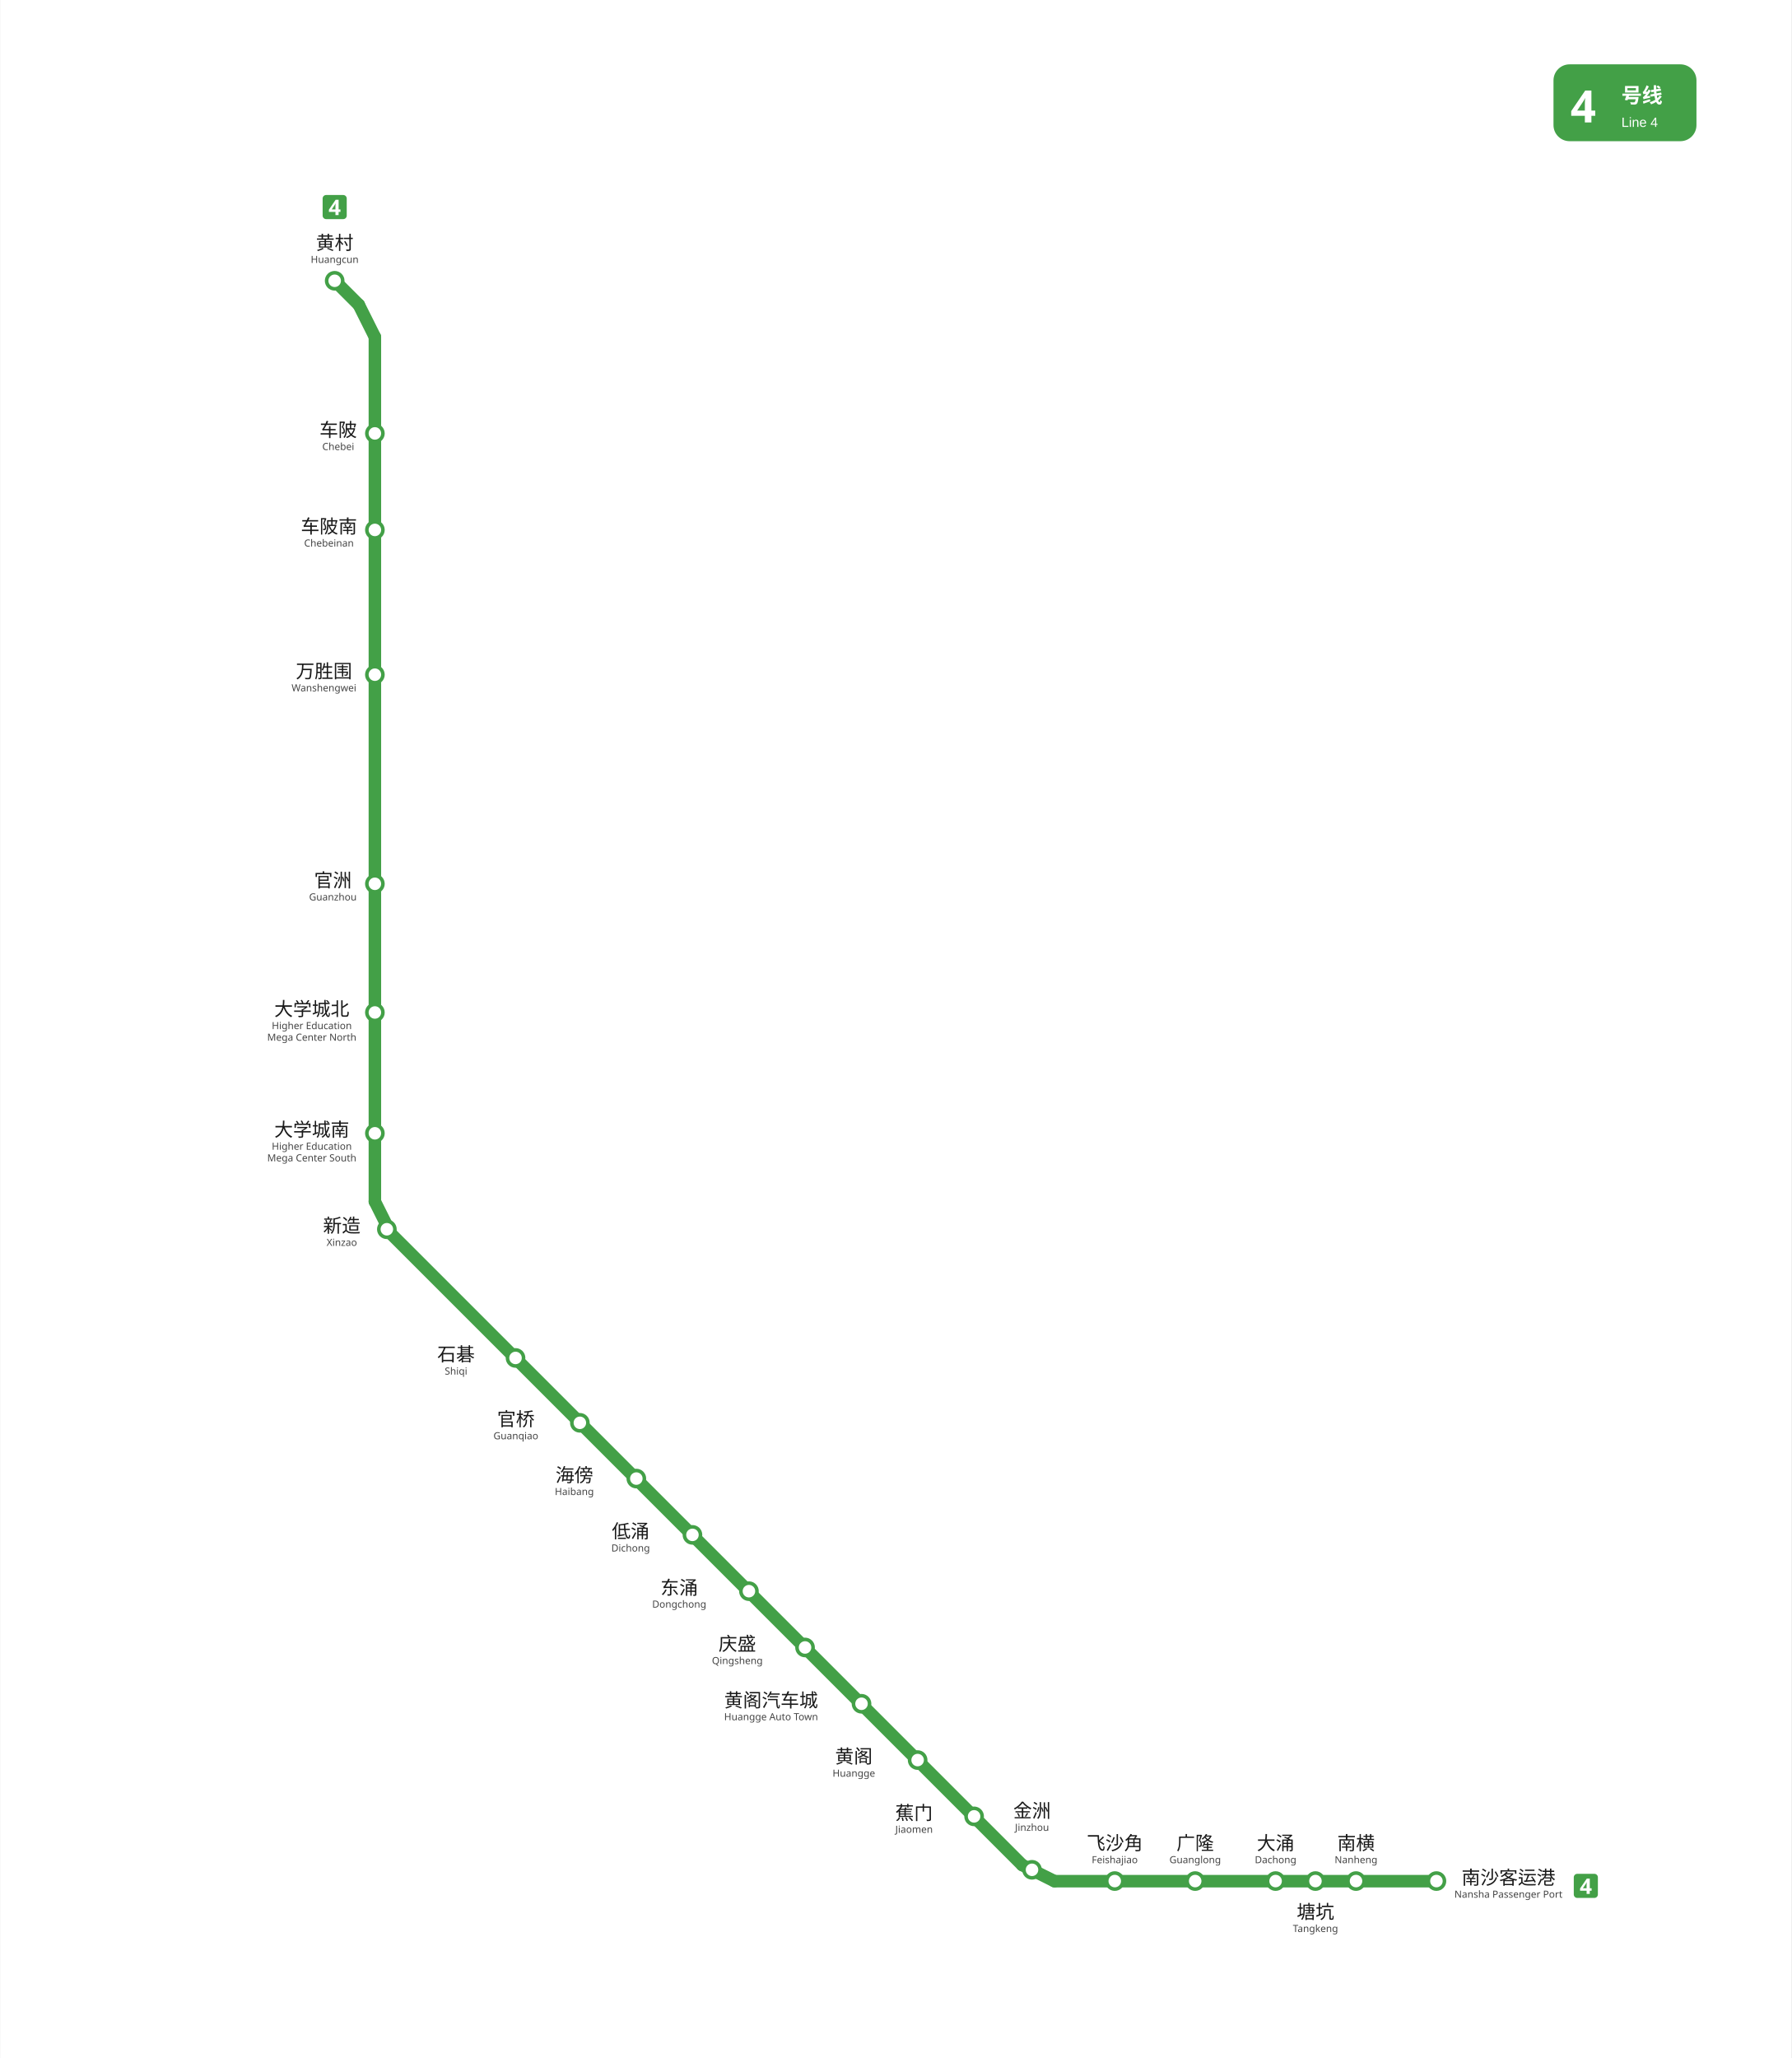
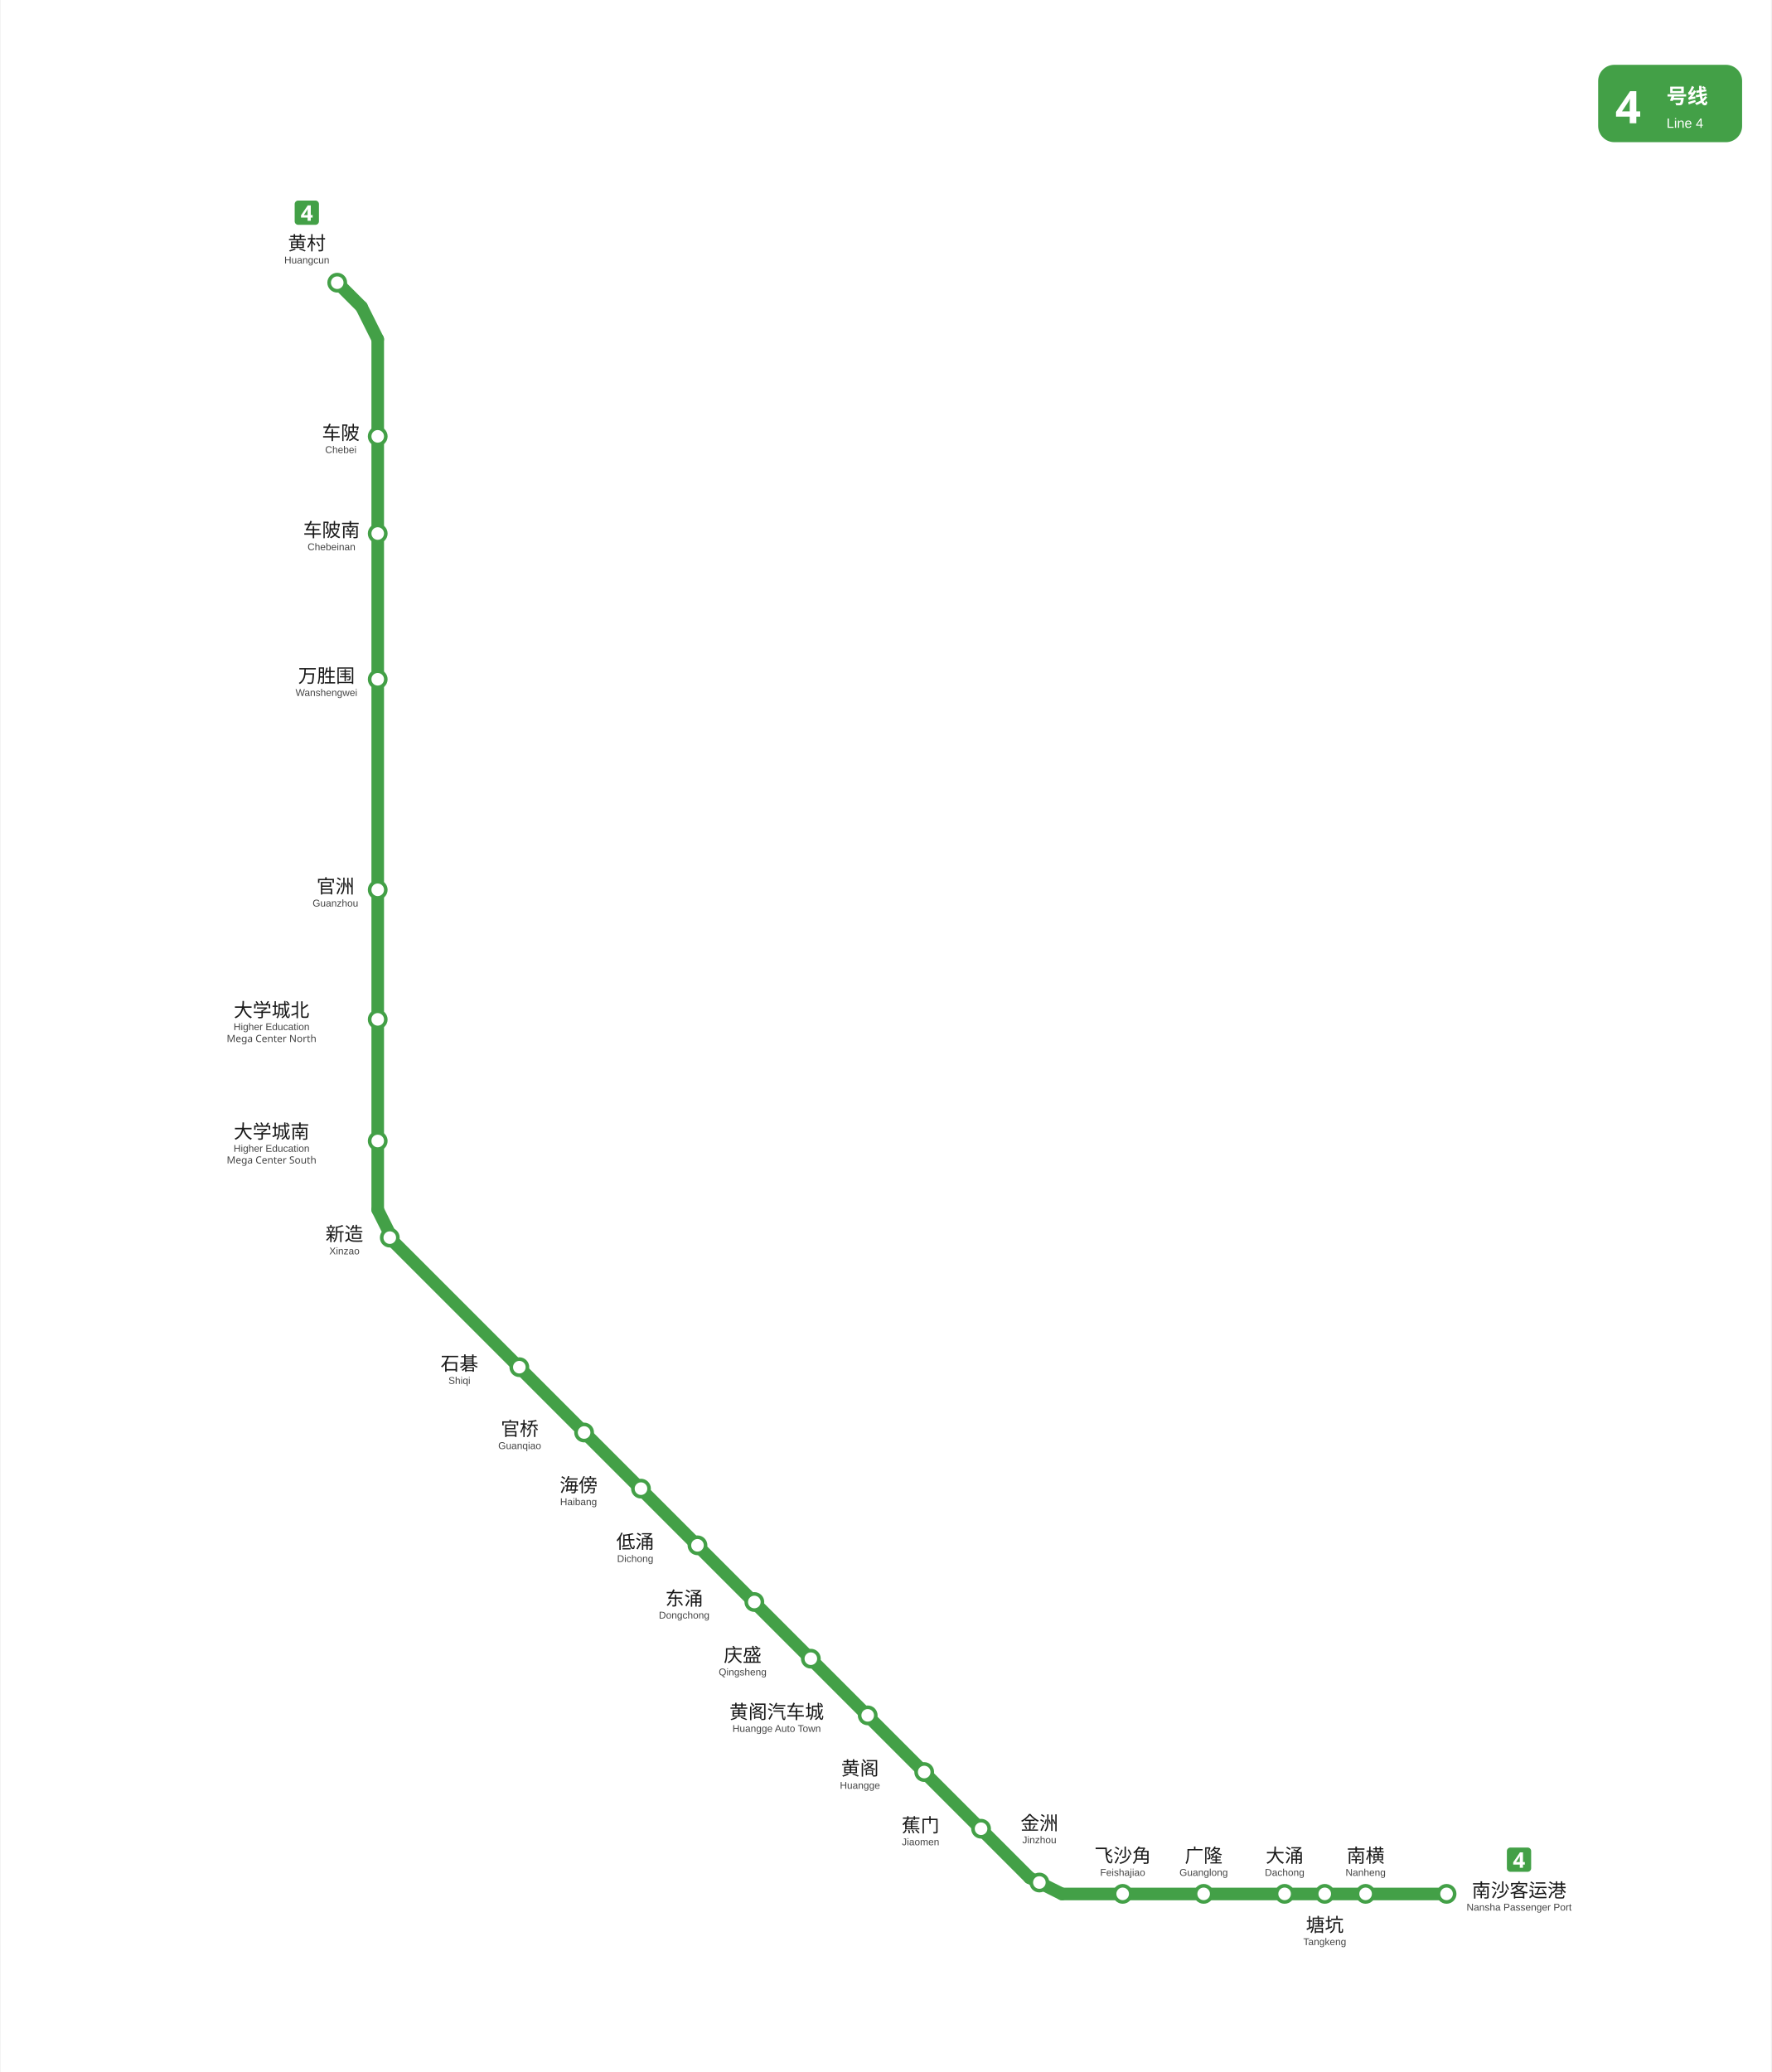
- <svg xmlns="http://www.w3.org/2000/svg" viewBox="1774.9 767.7 1002.1 1151.5" data-pins="万胜围,东涌,低涌,南横,南沙客运港,塘坑,大学城北,大学城南,大涌,官桥,官洲,广隆,庆盛,新造,海傍,石碁,蕉门,车陂,车陂南,金洲,飞沙角,黄村,黄阁,黄阁汽车城" width="1002" height="1151">
-   <rect x="1774.917" y="767.717" width="1002.083" height="1151.483" fill="#ffffff" />
+ <svg xmlns="http://www.w3.org/2000/svg" viewBox="1774.9 767.7 983.8 1151.5" data-pins="万胜围,东涌,低涌,南横,南沙客运港,塘坑,大学城北,大学城南,大涌,官桥,官洲,广隆,庆盛,新造,海傍,石碁,蕉门,车陂,车陂南,金洲,飞沙角,黄村,黄阁,黄阁汽车城" width="984" height="1151">
+   <rect x="1774.917" y="767.717" width="983.828" height="1151.483" fill="#ffffff" />
  <g id="走廊">
    <line x1="1984.50" y1="956.25" x2="1984.50" y2="1440.00" style="fill:none;stroke:#43A047;stroke-width:7;stroke-linecap:round" />
    <line x1="1993.50" y1="1458.00" x2="2346.75" y2="1811.25" style="fill:none;stroke:#43A047;stroke-width:7;stroke-linecap:round" />
    <line x1="2364.75" y1="1820.25" x2="2578.50" y2="1820.25" style="fill:none;stroke:#43A047;stroke-width:7;stroke-linecap:round" />
    <line x1="1962.00" y1="924.75" x2="1975.50" y2="938.25" style="fill:none;stroke:#43A047;stroke-width:7;stroke-linecap:round" />
    <line x1="1984.50" y1="1440.00" x2="1993.50" y2="1458.00" style="fill:none;stroke:#43A047;stroke-width:7;stroke-linecap:round" />
    <line x1="2364.75" y1="1820.25" x2="2346.75" y2="1811.25" style="fill:none;stroke:#43A047;stroke-width:7;stroke-linecap:round" />
    <line x1="1984.50" y1="956.25" x2="1975.50" y2="938.25" style="fill:none;stroke:#43A047;stroke-width:7;stroke-linecap:round" />
  </g>
  <g id="站圆">
    <circle cx="1962.0" cy="924.8" r="4.5" data-nm="黄村" style="fill:#FFFFFF;stroke:#43A047;stroke-width:2" />
    <circle cx="1984.5" cy="1010.2" r="4.5" data-nm="车陂" style="fill:#FFFFFF;stroke:#43A047;stroke-width:2" />
    <circle cx="1984.5" cy="1064.2" r="4.5" data-nm="车陂南" style="fill:#FFFFFF;stroke:#43A047;stroke-width:2" />
    <circle cx="1984.5" cy="1145.2" r="4.5" data-nm="万胜围" style="fill:#FFFFFF;stroke:#43A047;stroke-width:2" />
    <circle cx="1984.5" cy="1262.2" r="4.5" data-nm="官洲" style="fill:#FFFFFF;stroke:#43A047;stroke-width:2" />
    <circle cx="1984.5" cy="1334.2" r="4.5" data-nm="大学城北" style="fill:#FFFFFF;stroke:#43A047;stroke-width:2" />
    <circle cx="1984.5" cy="1401.8" r="4.5" data-nm="大学城南" style="fill:#FFFFFF;stroke:#43A047;stroke-width:2" />
    <circle cx="1991.2" cy="1455.5" r="4.5" data-nm="新造" style="fill:#FFFFFF;stroke:#43A047;stroke-width:2" />
    <circle cx="2063.2" cy="1527.5" r="4.5" data-nm="石碁" style="fill:#FFFFFF;stroke:#43A047;stroke-width:2" />
    <circle cx="2099.2" cy="1563.8" r="4.5" data-nm="官桥" style="fill:#FFFFFF;stroke:#43A047;stroke-width:2" />
    <circle cx="2130.8" cy="1595.0" r="4.5" data-nm="海傍" style="fill:#FFFFFF;stroke:#43A047;stroke-width:2" />
    <circle cx="2162.2" cy="1626.5" r="4.5" data-nm="低涌" style="fill:#FFFFFF;stroke:#43A047;stroke-width:2" />
    <circle cx="2193.8" cy="1658.0" r="4.5" data-nm="东涌" style="fill:#FFFFFF;stroke:#43A047;stroke-width:2" />
    <circle cx="2225.2" cy="1689.5" r="4.5" data-nm="庆盛" style="fill:#FFFFFF;stroke:#43A047;stroke-width:2" />
    <circle cx="2256.8" cy="1721.0" r="4.5" data-nm="黄阁汽车城" style="fill:#FFFFFF;stroke:#43A047;stroke-width:2" />
    <circle cx="2288.2" cy="1752.5" r="4.5" data-nm="黄阁" style="fill:#FFFFFF;stroke:#43A047;stroke-width:2" />
    <circle cx="2319.8" cy="1784.0" r="4.5" data-nm="蕉门" style="fill:#FFFFFF;stroke:#43A047;stroke-width:2" />
    <circle cx="2352.2" cy="1813.9" r="4.5" data-nm="金洲" style="fill:#FFFFFF;stroke:#43A047;stroke-width:2" />
    <circle cx="2398.5" cy="1820.2" r="4.5" data-nm="飞沙角" style="fill:#FFFFFF;stroke:#43A047;stroke-width:2" />
    <circle cx="2443.5" cy="1820.2" r="4.5" data-nm="广隆" style="fill:#FFFFFF;stroke:#43A047;stroke-width:2" />
    <circle cx="2488.5" cy="1820.2" r="4.5" data-nm="大涌" style="fill:#FFFFFF;stroke:#43A047;stroke-width:2" />
    <circle cx="2510.8" cy="1820.2" r="4.5" data-nm="塘坑" style="fill:#FFFFFF;stroke:#43A047;stroke-width:2" />
    <circle cx="2533.5" cy="1820.2" r="4.5" data-nm="南横" style="fill:#FFFFFF;stroke:#43A047;stroke-width:2" />
    <circle cx="2578.5" cy="1820.2" r="4.5" data-nm="南沙客运港" style="fill:#FFFFFF;stroke:#43A047;stroke-width:2" />
  </g>
  <g id="线路徽标">
-     <g data-badge="header" transform="translate(2644 803.7)" data-ink="#FFFFFF" data-box="2644.0,803.7,2724.0,846.7" data-chip="2644.0,803.7,2724.0,846.7">
+     <g data-badge="header" transform="translate(2662.74 803.717)" data-ink="#FFFFFF" data-box="2662.7,803.7,2742.7,846.7" data-chip="2662.7,803.7,2742.7,846.7">
      <rect x="0" y="0" width="80.0" height="43.0" rx="9.0" fill="#43A047" />
      <text x="9.5" y="32.5" font-family="'Microsoft YaHei', sans-serif" font-size="25" font-weight="bold" fill="#FFFFFF">4</text>
      <text x="38.0" y="21.5" font-family="'Microsoft YaHei', sans-serif" font-size="11.5" font-weight="600" fill="#FFFFFF">号线</text>
      <text x="38.0" y="35.0" font-family="Arial, sans-serif" font-size="7.5" fill="#FFFFFF">Line 4</text>
    </g>
-     <g data-badge="chip" transform="translate(1955.26 876.81)" data-box="1955.3,876.8,1968.7,890.3">
+     <g data-badge="chip" transform="translate(1938.35 879.157)" data-box="1938.4,879.2,1951.8,892.6">
      <path d="M11.54 13.49h-9.59c-1.07 0 -1.95 -0.88 -1.95 -1.95v-9.59c0 -1.07 0.88 -1.95 1.95 -1.95h9.59c1.07 0 1.95 0.88 1.95 1.95v9.59C13.49 12.61 12.61 13.49 11.54 13.49z" fill="#43A047" />
      <path d="M9.97 9.46h-1.03v1.78h-1.76v-1.78h-3.66v-1.26l3.76 -5.53h1.67v5.39h1.03V9.46zM7.17 8.06v-1.45c0 -0.18 0 -0.41 0.01 -0.67c0.01 -0.26 0.02 -0.51 0.03 -0.74c0.01 -0.23 0.02 -0.38 0.03 -0.45h-0.05c-0.07 0.16 -0.15 0.32 -0.23 0.47c-0.08 0.15 -0.18 0.31 -0.28 0.47l-1.57 2.38H7.17z" fill="#FFFFFF" />
    </g>
-     <g data-badge="chip" transform="translate(2655.35 1816.15)" data-box="2655.4,1816.2,2668.8,1829.6">
+     <g data-badge="chip" transform="translate(2612.01 1794.46)" data-box="2612.0,1794.5,2625.5,1808.0">
      <path d="M11.54 13.49h-9.59c-1.07 0 -1.95 -0.88 -1.95 -1.95v-9.59c0 -1.07 0.88 -1.95 1.95 -1.95h9.59c1.07 0 1.95 0.88 1.95 1.95v9.59C13.49 12.61 12.61 13.49 11.54 13.49z" fill="#43A047" />
      <path d="M9.97 9.46h-1.03v1.78h-1.76v-1.78h-3.66v-1.26l3.76 -5.53h1.67v5.39h1.03V9.46zM7.17 8.06v-1.45c0 -0.18 0 -0.41 0.01 -0.67c0.01 -0.26 0.02 -0.51 0.03 -0.74c0.01 -0.23 0.02 -0.38 0.03 -0.45h-0.05c-0.07 0.16 -0.15 0.32 -0.23 0.47c-0.08 0.15 -0.18 0.31 -0.28 0.47l-1.57 2.38H7.17z" fill="#FFFFFF" />
    </g>
  </g>
  <g id="站名标注" font-family="'Microsoft YaHei', 'PingFang SC', sans-serif">
-     <text x="1962.0" y="907.3" text-anchor="middle" font-size="10.5" font-weight="500" fill="#1a1a1a">黄村</text>
-     <text x="1962.0" y="914.8" text-anchor="middle" font-size="5.5" fill="#444444">Huangcun</text>
+     <text x="1945.1" y="906.6" text-anchor="middle" font-size="10.5" font-weight="500" fill="#1a1a1a">黄村</text>
+     <text x="1945.1" y="914.1" text-anchor="middle" font-size="5.5" font-family="Arial, sans-serif" fill="#444444">Huangcun</text>
    <text x="1964.0" y="1012.0" text-anchor="middle" font-size="10.5" font-weight="500" fill="#1a1a1a">车陂</text>
-     <text x="1964.0" y="1019.5" text-anchor="middle" font-size="5.5" fill="#444444">Chebei</text>
+     <text x="1964.0" y="1019.5" text-anchor="middle" font-size="5.5" font-family="Arial, sans-serif" fill="#444444">Chebei</text>
    <text x="1958.8" y="1066.0" text-anchor="middle" font-size="10.5" font-weight="500" fill="#1a1a1a">车陂南</text>
-     <text x="1958.8" y="1073.5" text-anchor="middle" font-size="5.5" fill="#444444">Chebeinan</text>
+     <text x="1958.8" y="1073.5" text-anchor="middle" font-size="5.5" font-family="Arial, sans-serif" fill="#444444">Chebeinan</text>
    <text x="1956.0" y="1147.0" text-anchor="middle" font-size="10.5" font-weight="500" fill="#1a1a1a">万胜围</text>
-     <text x="1956.0" y="1154.5" text-anchor="middle" font-size="5.5" fill="#444444">Wanshengwei</text>
+     <text x="1956.0" y="1154.5" text-anchor="middle" font-size="5.5" font-family="Arial, sans-serif" fill="#444444">Wanshengwei</text>
    <text x="1961.0" y="1264.0" text-anchor="middle" font-size="10.5" font-weight="500" fill="#1a1a1a">官洲</text>
-     <text x="1961.0" y="1271.5" text-anchor="middle" font-size="5.5" fill="#444444">Guanzhou</text>
-     <text x="1949.2" y="1336.0" text-anchor="middle" font-size="10.5" font-weight="500" fill="#1a1a1a">大学城北</text>
-     <text x="1949.2" y="1343.5" text-anchor="middle" font-size="5.5" fill="#444444">Higher Education</text>
-     <text x="1949.2" y="1350.0" text-anchor="middle" font-size="5.5" fill="#444444">Mega Center North</text>
-     <text x="1949.2" y="1403.5" text-anchor="middle" font-size="10.5" font-weight="500" fill="#1a1a1a">大学城南</text>
-     <text x="1949.2" y="1411.0" text-anchor="middle" font-size="5.5" fill="#444444">Higher Education</text>
-     <text x="1949.2" y="1417.5" text-anchor="middle" font-size="5.5" fill="#444444">Mega Center South</text>
+     <text x="1961.0" y="1271.5" text-anchor="middle" font-size="5.5" font-family="Arial, sans-serif" fill="#444444">Guanzhou</text>
+     <text x="1925.5" y="1332.8" text-anchor="middle" font-size="10.5" font-weight="500" fill="#1a1a1a">大学城北</text>
+     <text x="1925.5" y="1340.2" text-anchor="middle" font-size="5.5" font-family="Arial, sans-serif" fill="#444444">Higher Education</text>
+     <text x="1925.5" y="1346.8" text-anchor="middle" font-size="5.5" fill="#444444">Mega Center North</text>
+     <text x="1925.5" y="1400.3" text-anchor="middle" font-size="10.5" font-weight="500" fill="#1a1a1a">大学城南</text>
+     <text x="1925.5" y="1407.8" text-anchor="middle" font-size="5.5" font-family="Arial, sans-serif" fill="#444444">Higher Education</text>
+     <text x="1925.5" y="1414.3" text-anchor="middle" font-size="5.5" fill="#444444">Mega Center South</text>
    <text x="1966.0" y="1457.2" text-anchor="middle" font-size="10.5" font-weight="500" fill="#1a1a1a">新造</text>
-     <text x="1966.0" y="1464.8" text-anchor="middle" font-size="5.5" fill="#444444">Xinzao</text>
+     <text x="1966.0" y="1464.8" text-anchor="middle" font-size="5.5" font-family="Arial, sans-serif" fill="#444444">Xinzao</text>
    <text x="2029.9" y="1529.2" text-anchor="middle" font-size="10.5" font-weight="500" fill="#1a1a1a">石碁</text>
-     <text x="2029.9" y="1536.8" text-anchor="middle" font-size="5.5" fill="#444444">Shiqi</text>
+     <text x="2029.9" y="1536.8" text-anchor="middle" font-size="5.5" font-family="Arial, sans-serif" fill="#444444">Shiqi</text>
    <text x="2063.4" y="1565.5" text-anchor="middle" font-size="10.5" font-weight="500" fill="#1a1a1a">官桥</text>
-     <text x="2063.4" y="1573.0" text-anchor="middle" font-size="5.5" fill="#444444">Guanqiao</text>
+     <text x="2063.4" y="1573.0" text-anchor="middle" font-size="5.5" font-family="Arial, sans-serif" fill="#444444">Guanqiao</text>
    <text x="2096.1" y="1596.8" text-anchor="middle" font-size="10.5" font-weight="500" fill="#1a1a1a">海傍</text>
-     <text x="2096.1" y="1604.2" text-anchor="middle" font-size="5.5" fill="#444444">Haibang</text>
+     <text x="2096.1" y="1604.2" text-anchor="middle" font-size="5.5" font-family="Arial, sans-serif" fill="#444444">Haibang</text>
    <text x="2127.6" y="1628.2" text-anchor="middle" font-size="10.5" font-weight="500" fill="#1a1a1a">低涌</text>
-     <text x="2127.6" y="1635.8" text-anchor="middle" font-size="5.5" fill="#444444">Dichong</text>
+     <text x="2127.6" y="1635.8" text-anchor="middle" font-size="5.5" font-family="Arial, sans-serif" fill="#444444">Dichong</text>
    <text x="2154.8" y="1659.8" text-anchor="middle" font-size="10.5" font-weight="500" fill="#1a1a1a">东涌</text>
-     <text x="2154.8" y="1667.2" text-anchor="middle" font-size="5.5" fill="#444444">Dongchong</text>
+     <text x="2154.8" y="1667.2" text-anchor="middle" font-size="5.5" font-family="Arial, sans-serif" fill="#444444">Dongchong</text>
    <text x="2187.3" y="1691.2" text-anchor="middle" font-size="10.5" font-weight="500" fill="#1a1a1a">庆盛</text>
-     <text x="2187.3" y="1698.8" text-anchor="middle" font-size="5.5" fill="#444444">Qingsheng</text>
+     <text x="2187.3" y="1698.8" text-anchor="middle" font-size="5.5" font-family="Arial, sans-serif" fill="#444444">Qingsheng</text>
    <text x="2206.2" y="1722.8" text-anchor="middle" font-size="10.5" font-weight="500" fill="#1a1a1a">黄阁汽车城</text>
-     <text x="2206.2" y="1730.2" text-anchor="middle" font-size="5.5" fill="#444444">Huangge Auto Town</text>
+     <text x="2206.2" y="1730.2" text-anchor="middle" font-size="5.5" font-family="Arial, sans-serif" fill="#444444">Huangge Auto Town</text>
    <text x="2252.5" y="1754.2" text-anchor="middle" font-size="10.5" font-weight="500" fill="#1a1a1a">黄阁</text>
-     <text x="2252.5" y="1761.8" text-anchor="middle" font-size="5.5" fill="#444444">Huangge</text>
+     <text x="2252.5" y="1761.8" text-anchor="middle" font-size="5.5" font-family="Arial, sans-serif" fill="#444444">Huangge</text>
    <text x="2286.2" y="1785.8" text-anchor="middle" font-size="10.5" font-weight="500" fill="#1a1a1a">蕉门</text>
-     <text x="2286.2" y="1793.2" text-anchor="middle" font-size="5.5" fill="#444444">Jiaomen</text>
+     <text x="2286.2" y="1793.2" text-anchor="middle" font-size="5.5" font-family="Arial, sans-serif" fill="#444444">Jiaomen</text>
    <text x="2398.5" y="1802.7" text-anchor="middle" font-size="10.5" font-weight="500" fill="#1a1a1a">飞沙角</text>
-     <text x="2398.5" y="1810.2" text-anchor="middle" font-size="5.5" fill="#444444">Feishajiao</text>
+     <text x="2398.5" y="1810.2" text-anchor="middle" font-size="5.5" font-family="Arial, sans-serif" fill="#444444">Feishajiao</text>
    <text x="2443.5" y="1802.7" text-anchor="middle" font-size="10.5" font-weight="500" fill="#1a1a1a">广隆</text>
-     <text x="2443.5" y="1810.2" text-anchor="middle" font-size="5.5" fill="#444444">Guanglong</text>
+     <text x="2443.5" y="1810.2" text-anchor="middle" font-size="5.5" font-family="Arial, sans-serif" fill="#444444">Guanglong</text>
    <text x="2488.5" y="1802.7" text-anchor="middle" font-size="10.5" font-weight="500" fill="#1a1a1a">大涌</text>
-     <text x="2488.5" y="1810.2" text-anchor="middle" font-size="5.5" fill="#444444">Dachong</text>
+     <text x="2488.5" y="1810.2" text-anchor="middle" font-size="5.5" font-family="Arial, sans-serif" fill="#444444">Dachong</text>
    <text x="2510.8" y="1841.2" text-anchor="middle" font-size="10.5" font-weight="500" fill="#1a1a1a">塘坑</text>
-     <text x="2510.8" y="1848.7" text-anchor="middle" font-size="5.5" fill="#444444">Tangkeng</text>
+     <text x="2510.8" y="1848.7" text-anchor="middle" font-size="5.5" font-family="Arial, sans-serif" fill="#444444">Tangkeng</text>
    <text x="2533.5" y="1802.7" text-anchor="middle" font-size="10.5" font-weight="500" fill="#1a1a1a">南横</text>
-     <text x="2533.5" y="1810.2" text-anchor="middle" font-size="5.5" fill="#444444">Nanheng</text>
+     <text x="2533.5" y="1810.2" text-anchor="middle" font-size="5.5" font-family="Arial, sans-serif" fill="#444444">Nanheng</text>
    <text x="2618.8" y="1822.0" text-anchor="middle" font-size="10.5" font-weight="500" fill="#1a1a1a">南沙客运港</text>
-     <text x="2618.8" y="1829.5" text-anchor="middle" font-size="5.5" fill="#444444">Nansha Passenger Port</text>
+     <text x="2618.8" y="1829.5" text-anchor="middle" font-size="5.5" font-family="Arial, sans-serif" fill="#444444">Nansha Passenger Port</text>
    <text x="2352.2" y="1784.6" text-anchor="middle" font-size="10.5" font-weight="500" fill="#1a1a1a">金洲</text>
-     <text x="2352.2" y="1792.1" text-anchor="middle" font-size="5.5" fill="#444444">Jinzhou</text>
+     <text x="2352.2" y="1792.1" text-anchor="middle" font-size="5.5" font-family="Arial, sans-serif" fill="#444444">Jinzhou</text>
  </g>
</svg>
